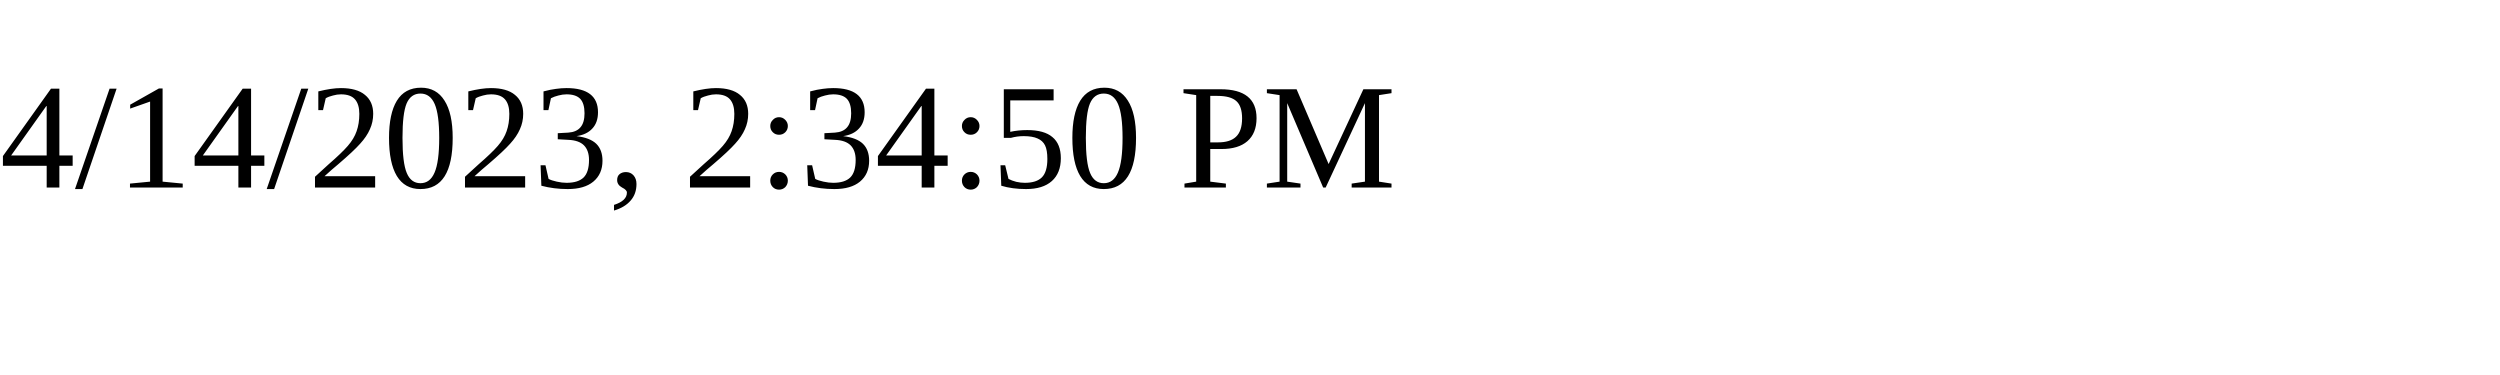
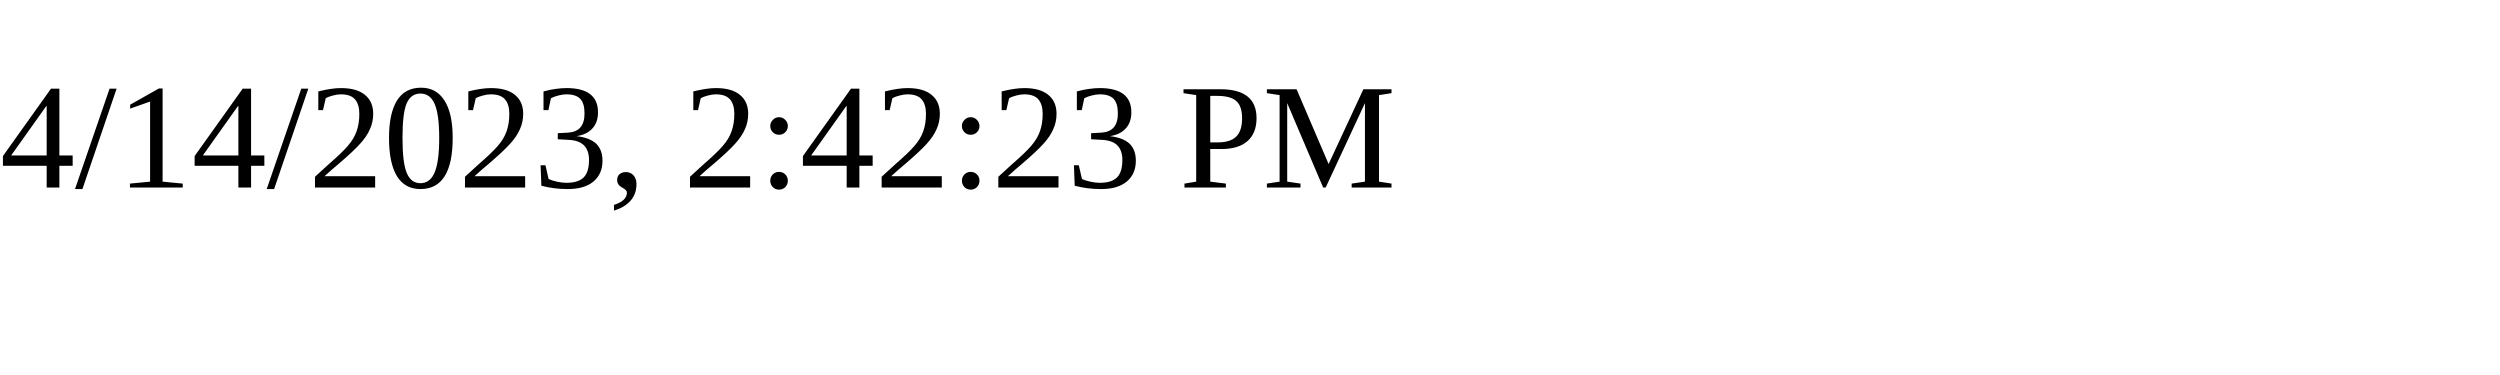
<svg xmlns="http://www.w3.org/2000/svg" height="30" width="200">
-   <text x="0" y="15">4/14/2023, 2:34:50 PM</text>
+   <text x="0" y="15">4/14/2023, 2:42:23 PM</text>
</svg>
